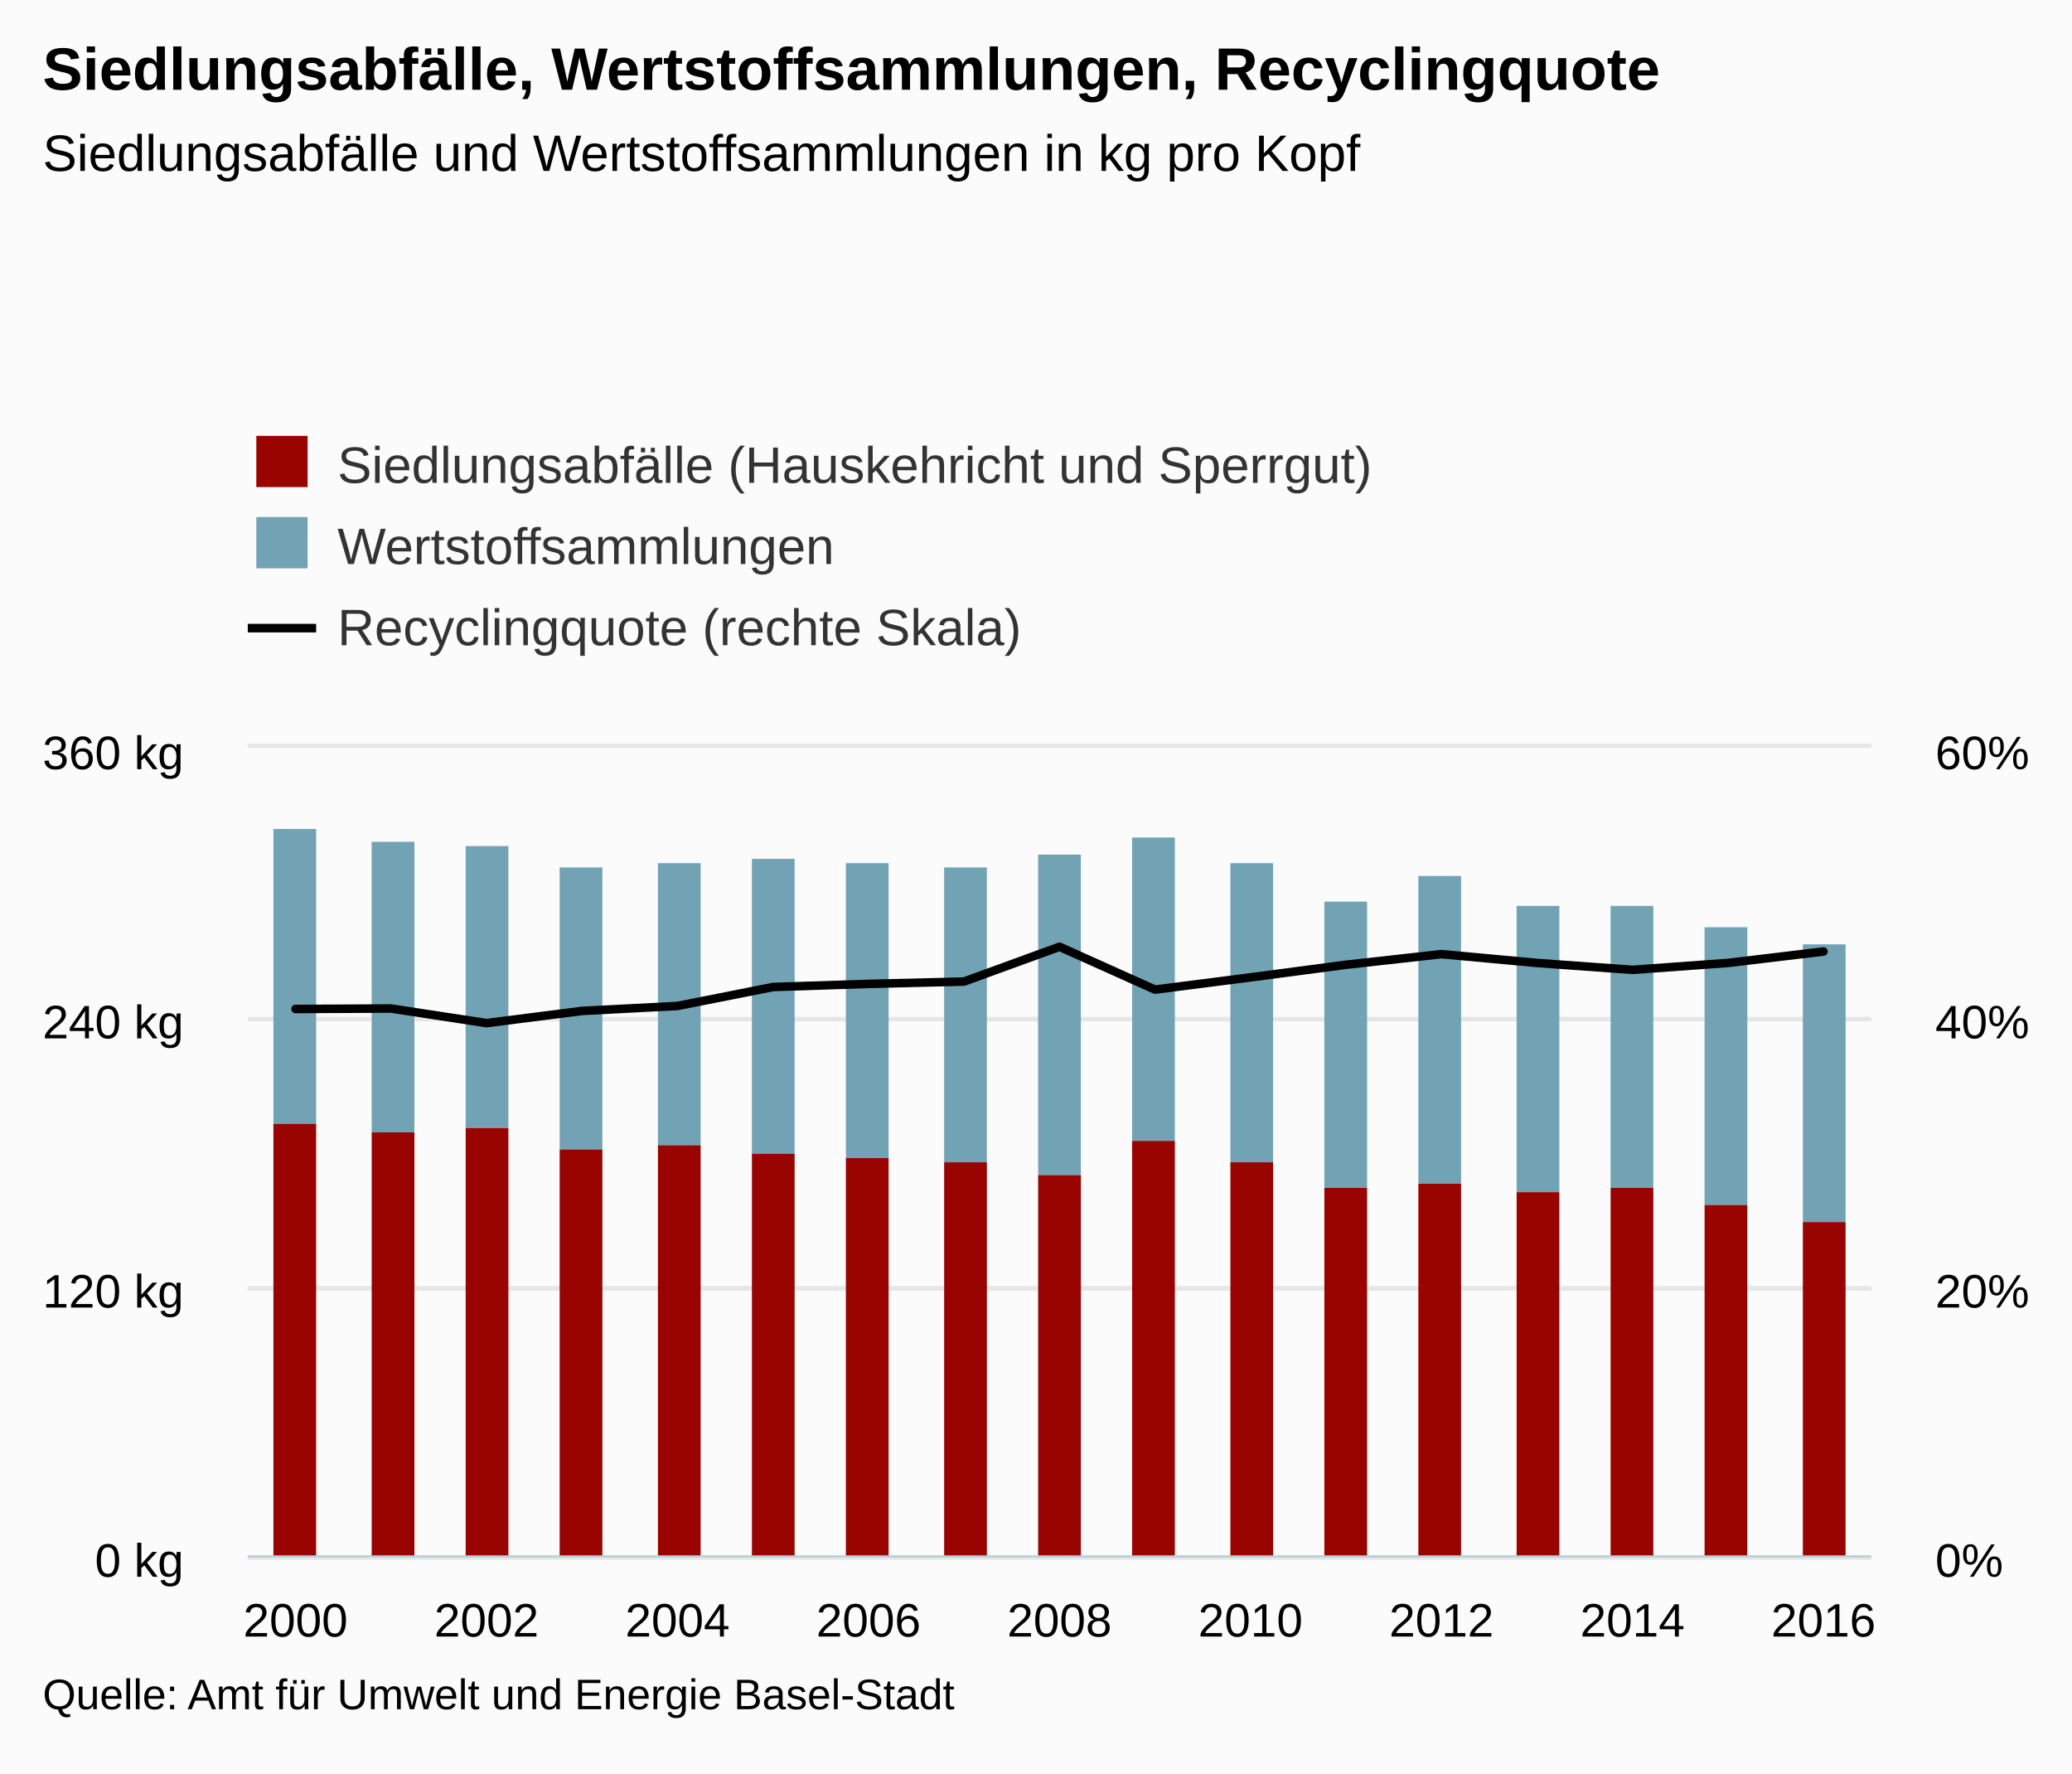
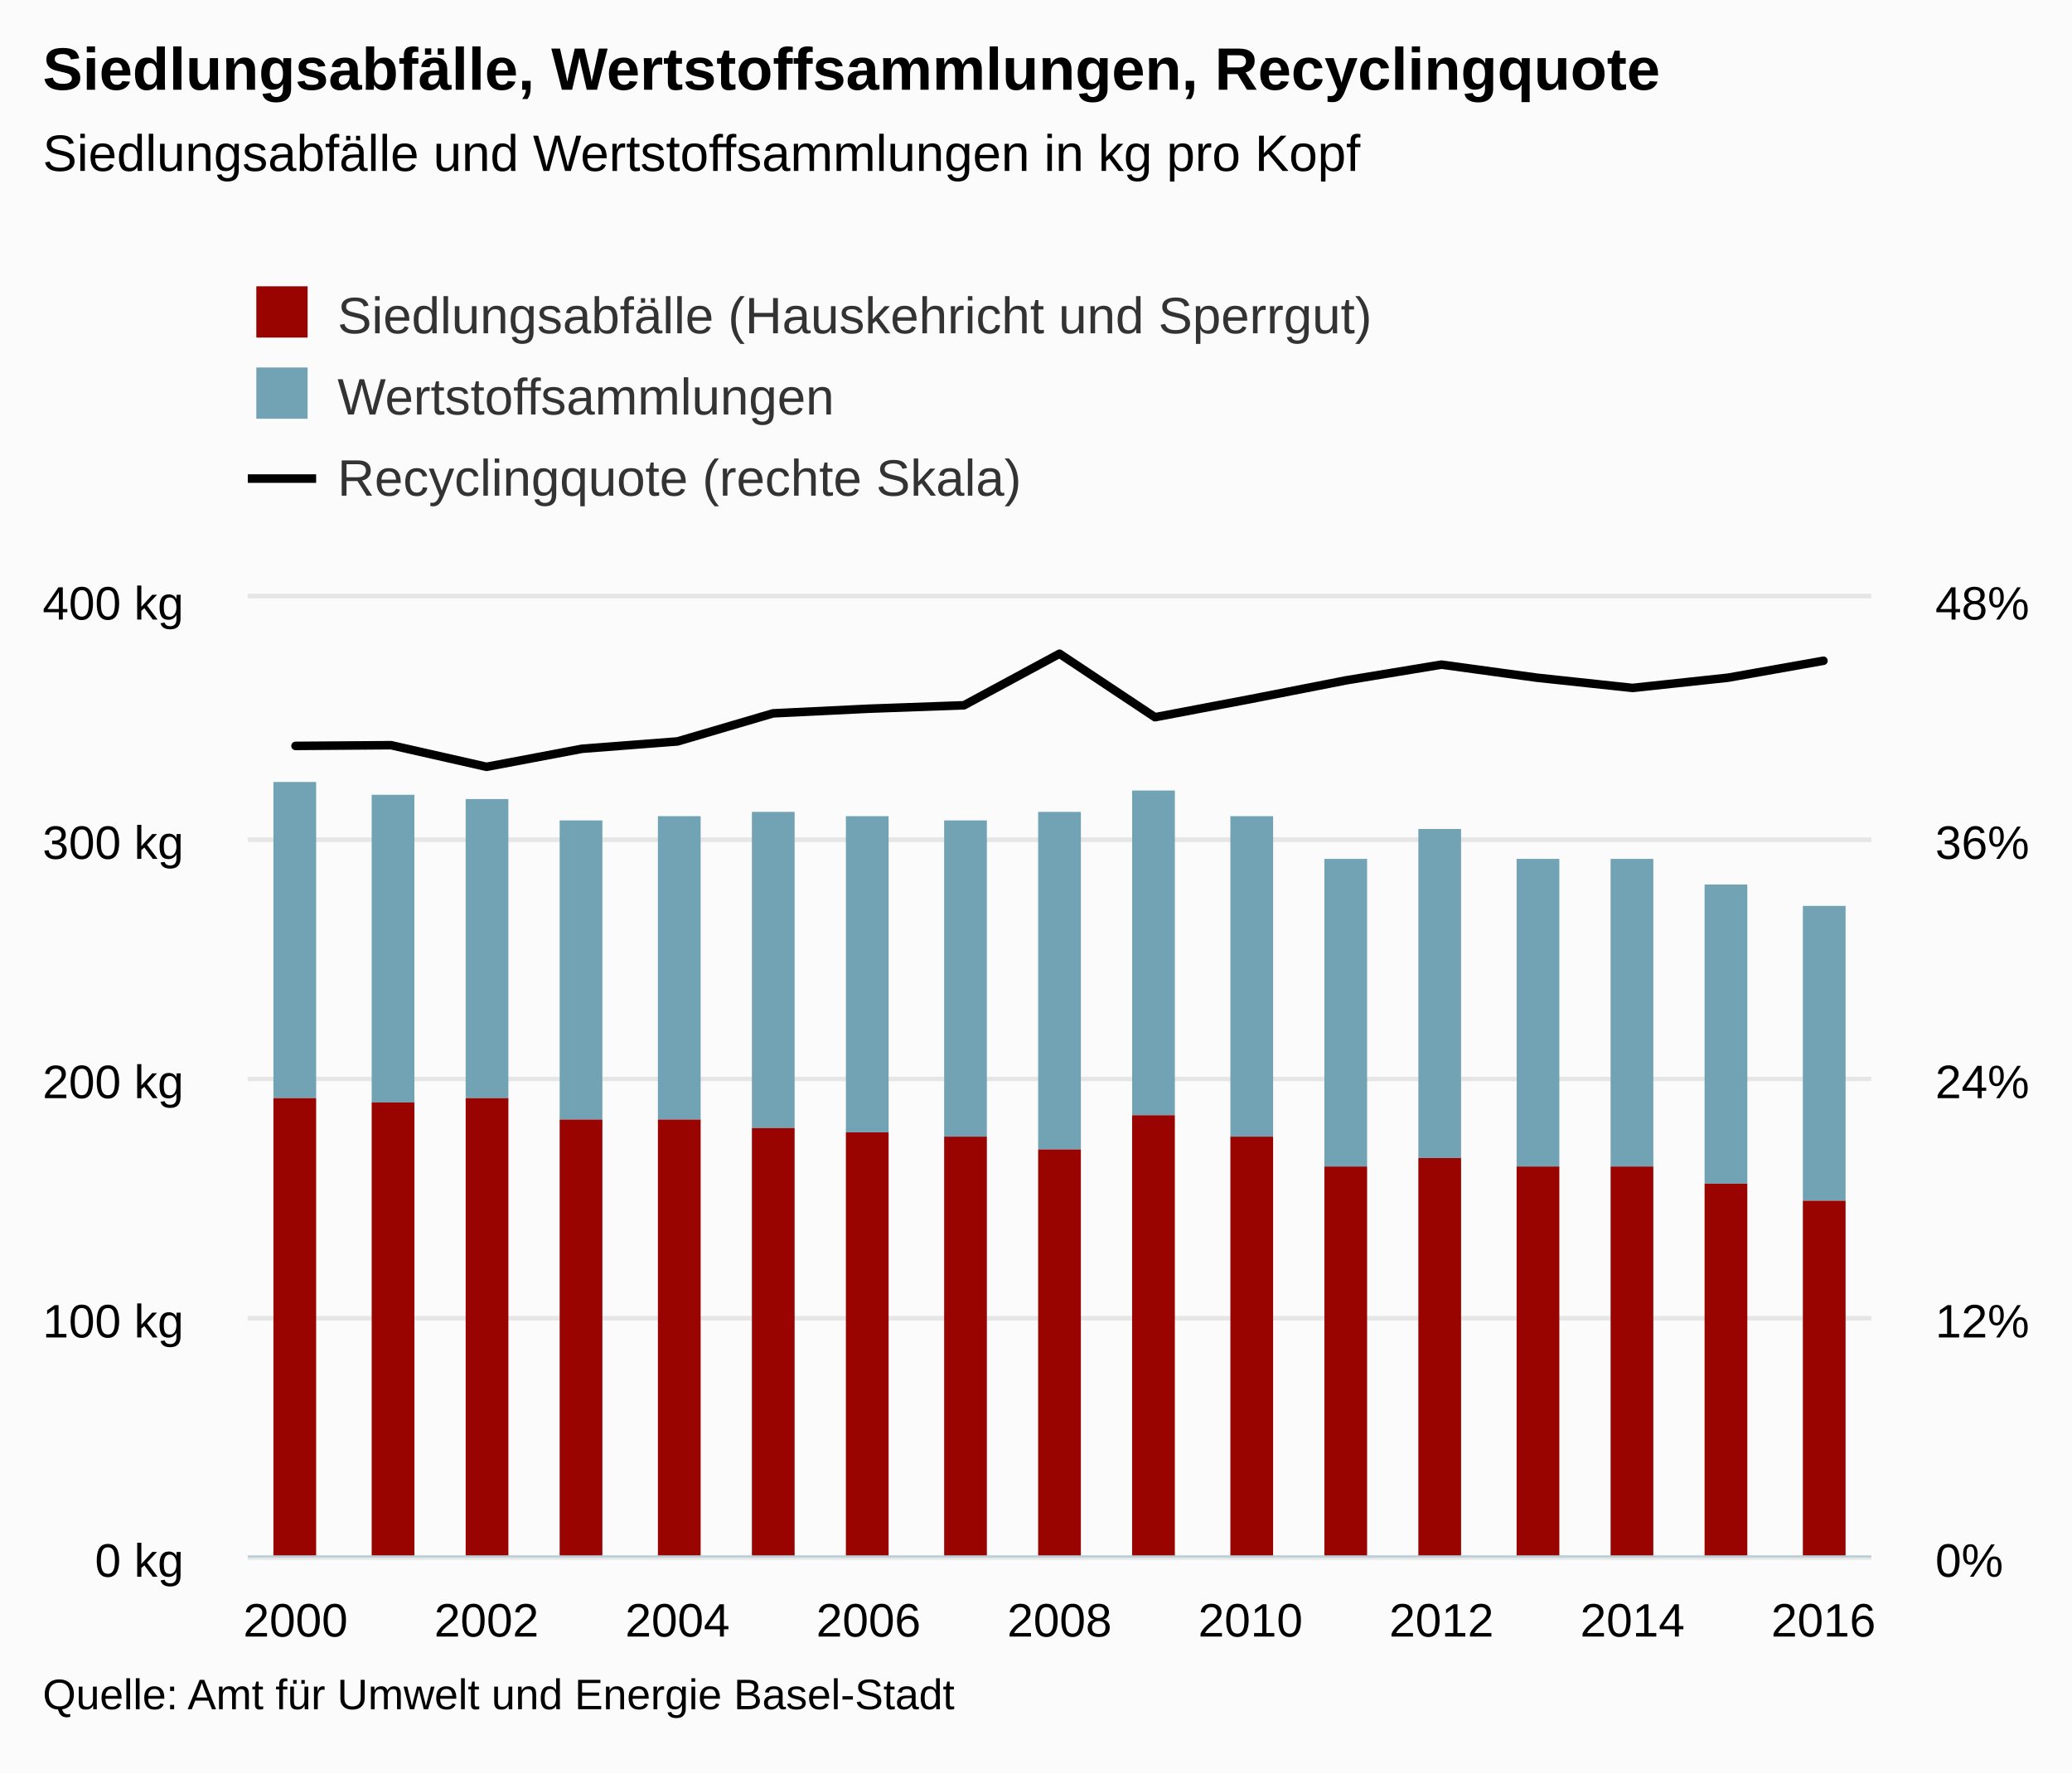
<svg xmlns="http://www.w3.org/2000/svg" version="1.1" class="highcharts-root" style="font-family:Arial;font-size:12px;" viewBox="0 0 485 415">
  <defs>
    <clipPath>
-       <rect x="0" y="0" width="380" height="189" fill="none" />
+       <rect x="0" y="0" width="380" height="224" fill="none" />
    </clipPath>
    <clipPath id="a">
-       <rect x="0" y="0" width="380" height="189" fill="none" />
+       <rect x="0" y="0" width="380" height="224" fill="none" />
    </clipPath>
    <clipPath id="b">
-       <rect x="0" y="0" width="380" height="189" fill="none" />
+       <rect x="0" y="0" width="380" height="224" fill="none" />
    </clipPath>
  </defs>
  <rect fill="#fbfbfb" class="highcharts-background" x="0" y="0" width="485" height="415" rx="0" ry="0" />
-   <rect fill="none" class="highcharts-plot-background" x="58" y="175" width="380" height="189" />
+   <rect fill="none" class="highcharts-plot-background" x="58" y="140" width="380" height="224" />
  <g class="highcharts-pane-group" />
  <g class="highcharts-grid highcharts-xaxis-grid ">
-     <path fill="none" class="highcharts-grid-line" d="M 68.5 175 L 68.5 364" opacity="1" />
-     <path fill="none" class="highcharts-grid-line" d="M 113.5 175 L 113.5 364" opacity="1" />
-     <path fill="none" class="highcharts-grid-line" d="M 158.5 175 L 158.5 364" opacity="1" />
-     <path fill="none" class="highcharts-grid-line" d="M 202.5 175 L 202.5 364" opacity="1" />
-     <path fill="none" class="highcharts-grid-line" d="M 247.5 175 L 247.5 364" opacity="1" />
-     <path fill="none" class="highcharts-grid-line" d="M 292.5 175 L 292.5 364" opacity="1" />
-     <path fill="none" class="highcharts-grid-line" d="M 336.5 175 L 336.5 364" opacity="1" />
-     <path fill="none" class="highcharts-grid-line" d="M 381.5 175 L 381.5 364" opacity="1" />
-     <path fill="none" class="highcharts-grid-line" d="M 426.5 175 L 426.5 364" opacity="1" />
+     <path fill="none" class="highcharts-grid-line" d="M 68.5 140 L 68.5 364" opacity="1" />
+     <path fill="none" class="highcharts-grid-line" d="M 113.5 140 L 113.5 364" opacity="1" />
+     <path fill="none" class="highcharts-grid-line" d="M 158.5 140 L 158.5 364" opacity="1" />
+     <path fill="none" class="highcharts-grid-line" d="M 202.5 140 L 202.5 364" opacity="1" />
+     <path fill="none" class="highcharts-grid-line" d="M 247.5 140 L 247.5 364" opacity="1" />
+     <path fill="none" class="highcharts-grid-line" d="M 292.5 140 L 292.5 364" opacity="1" />
+     <path fill="none" class="highcharts-grid-line" d="M 336.5 140 L 336.5 364" opacity="1" />
+     <path fill="none" class="highcharts-grid-line" d="M 381.5 140 L 381.5 364" opacity="1" />
+     <path fill="none" class="highcharts-grid-line" d="M 426.5 140 L 426.5 364" opacity="1" />
  </g>
  <g class="highcharts-grid highcharts-yaxis-grid ">
    <path fill="none" stroke="#e6e6e6" stroke-width="1" class="highcharts-grid-line" d="M 58 364.5 L 438 364.5" opacity="1" />
-     <path fill="none" stroke="#e6e6e6" stroke-width="1" class="highcharts-grid-line" d="M 58 301.5 L 438 301.5" opacity="1" />
-     <path fill="none" stroke="#e6e6e6" stroke-width="1" class="highcharts-grid-line" d="M 58 238.5 L 438 238.5" opacity="1" />
-     <path fill="none" stroke="#e6e6e6" stroke-width="1" class="highcharts-grid-line" d="M 58 174.5 L 438 174.5" opacity="1" />
+     <path fill="none" stroke="#e6e6e6" stroke-width="1" class="highcharts-grid-line" d="M 58 308.5 L 438 308.5" opacity="1" />
+     <path fill="none" stroke="#e6e6e6" stroke-width="1" class="highcharts-grid-line" d="M 58 252.5 L 438 252.5" opacity="1" />
+     <path fill="none" stroke="#e6e6e6" stroke-width="1" class="highcharts-grid-line" d="M 58 196.5 L 438 196.5" opacity="1" />
+     <path fill="none" stroke="#e6e6e6" stroke-width="1" class="highcharts-grid-line" d="M 58 139.5 L 438 139.5" opacity="1" />
  </g>
  <g class="highcharts-grid highcharts-yaxis-grid ">
    <path fill="none" stroke="#e6e6e6" stroke-width="1" class="highcharts-grid-line" d="M 58 364.5 L 438 364.5" opacity="1" />
-     <path fill="none" stroke="#e6e6e6" stroke-width="1" class="highcharts-grid-line" d="M 58 301.5 L 438 301.5" opacity="1" />
-     <path fill="none" stroke="#e6e6e6" stroke-width="1" class="highcharts-grid-line" d="M 58 238.5 L 438 238.5" opacity="1" />
-     <path fill="none" stroke="#e6e6e6" stroke-width="1" class="highcharts-grid-line" d="M 58 174.5 L 438 174.5" opacity="1" />
+     <path fill="none" stroke="#e6e6e6" stroke-width="1" class="highcharts-grid-line" d="M 58 308.5 L 438 308.5" opacity="1" />
+     <path fill="none" stroke="#e6e6e6" stroke-width="1" class="highcharts-grid-line" d="M 58 252.5 L 438 252.5" opacity="1" />
+     <path fill="none" stroke="#e6e6e6" stroke-width="1" class="highcharts-grid-line" d="M 58 196.5 L 438 196.5" opacity="1" />
+     <path fill="none" stroke="#e6e6e6" stroke-width="1" class="highcharts-grid-line" d="M 58 139.5 L 438 139.5" opacity="1" />
  </g>
-   <rect fill="none" class="highcharts-plot-border" x="58" y="175" width="380" height="189" />
+   <rect fill="none" class="highcharts-plot-border" x="58" y="140" width="380" height="224" />
  <g class="highcharts-axis highcharts-xaxis ">
    <path fill="none" class="highcharts-axis-line" stroke="#B9CFD7" stroke-width="0.5" d="M 58 364.25 L 438 364.25" />
  </g>
  <g class="highcharts-axis highcharts-yaxis ">
-     <path fill="none" class="highcharts-axis-line" d="M 58 175 L 58 364" />
+     <path fill="none" class="highcharts-axis-line" d="M 58 140 L 58 364" />
  </g>
  <g class="highcharts-axis highcharts-yaxis ">
-     <path fill="none" class="highcharts-axis-line" d="M 438 175 L 438 364" />
+     <path fill="none" class="highcharts-axis-line" d="M 438 140 L 438 364" />
  </g>
  <g class="highcharts-series-group">
-     <g class="highcharts-series highcharts-series-0 highcharts-column-series " transform="translate(58,175) scale(1 1)" clip-path="url(#a)">
-       <rect x="6" y="19" width="10" height="69" fill="#71A3B5" class="highcharts-point" />
-       <rect x="29" y="22" width="10" height="68" fill="#71A3B5" class="highcharts-point" />
-       <rect x="51" y="23" width="10" height="66" fill="#71A3B5" class="highcharts-point" />
-       <rect x="73" y="28" width="10" height="66" fill="#71A3B5" class="highcharts-point" />
-       <rect x="96" y="27" width="10" height="66" fill="#71A3B5" class="highcharts-point" />
-       <rect x="118" y="26" width="10" height="69" fill="#71A3B5" class="highcharts-point" />
-       <rect x="140" y="27" width="10" height="69" fill="#71A3B5" class="highcharts-point" />
-       <rect x="163" y="28" width="10" height="69" fill="#71A3B5" class="highcharts-point" />
-       <rect x="185" y="25" width="10" height="75" fill="#71A3B5" class="highcharts-point" />
-       <rect x="207" y="21" width="10" height="71" fill="#71A3B5" class="highcharts-point" />
-       <rect x="230" y="27" width="10" height="70" fill="#71A3B5" class="highcharts-point" />
-       <rect x="252" y="36" width="10" height="67" fill="#71A3B5" class="highcharts-point" />
-       <rect x="274" y="30" width="10" height="72" fill="#71A3B5" class="highcharts-point" />
-       <rect x="297" y="37" width="10" height="67" fill="#71A3B5" class="highcharts-point" />
-       <rect x="319" y="37" width="10" height="66" fill="#71A3B5" class="highcharts-point" />
-       <rect x="341" y="42" width="10" height="65" fill="#71A3B5" class="highcharts-point" />
-       <rect x="364" y="46" width="10" height="65" fill="#71A3B5" class="highcharts-point" />
+     <g class="highcharts-series highcharts-series-0 highcharts-column-series " transform="translate(58,140) scale(1 1)" clip-path="url(#a)">
+       <rect x="6" y="43" width="10" height="74" fill="#71A3B5" class="highcharts-point" />
+       <rect x="29" y="46" width="10" height="72" fill="#71A3B5" class="highcharts-point" />
+       <rect x="51" y="47" width="10" height="70" fill="#71A3B5" class="highcharts-point" />
+       <rect x="73" y="52" width="10" height="70" fill="#71A3B5" class="highcharts-point" />
+       <rect x="96" y="51" width="10" height="71" fill="#71A3B5" class="highcharts-point" />
+       <rect x="118" y="50" width="10" height="74" fill="#71A3B5" class="highcharts-point" />
+       <rect x="140" y="51" width="10" height="74" fill="#71A3B5" class="highcharts-point" />
+       <rect x="163" y="52" width="10" height="74" fill="#71A3B5" class="highcharts-point" />
+       <rect x="185" y="50" width="10" height="79" fill="#71A3B5" class="highcharts-point" />
+       <rect x="207" y="45" width="10" height="76" fill="#71A3B5" class="highcharts-point" />
+       <rect x="230" y="51" width="10" height="75" fill="#71A3B5" class="highcharts-point" />
+       <rect x="252" y="61" width="10" height="72" fill="#71A3B5" class="highcharts-point" />
+       <rect x="274" y="54" width="10" height="77" fill="#71A3B5" class="highcharts-point" />
+       <rect x="297" y="61" width="10" height="72" fill="#71A3B5" class="highcharts-point" />
+       <rect x="319" y="61" width="10" height="72" fill="#71A3B5" class="highcharts-point" />
+       <rect x="341" y="67" width="10" height="70" fill="#71A3B5" class="highcharts-point" />
+       <rect x="364" y="72" width="10" height="69" fill="#71A3B5" class="highcharts-point" />
    </g>
-     <g class="highcharts-markers highcharts-series-0 highcharts-column-series " transform="translate(58,175) scale(1 1)" clip-path="none" />
-     <g class="highcharts-series highcharts-series-1 highcharts-column-series " transform="translate(58,175) scale(1 1)" clip-path="url(#a)">
-       <rect x="6" y="88" width="10" height="102" fill="#990300" class="highcharts-point" />
-       <rect x="29" y="90" width="10" height="100" fill="#990300" class="highcharts-point" />
-       <rect x="51" y="89" width="10" height="101" fill="#990300" class="highcharts-point" />
-       <rect x="73" y="94" width="10" height="96" fill="#990300" class="highcharts-point" />
-       <rect x="96" y="93" width="10" height="97" fill="#990300" class="highcharts-point" />
-       <rect x="118" y="95" width="10" height="95" fill="#990300" class="highcharts-point" />
-       <rect x="140" y="96" width="10" height="94" fill="#990300" class="highcharts-point" />
-       <rect x="163" y="97" width="10" height="93" fill="#990300" class="highcharts-point" />
-       <rect x="185" y="100" width="10" height="90" fill="#990300" class="highcharts-point" />
-       <rect x="207" y="92" width="10" height="98" fill="#990300" class="highcharts-point" />
-       <rect x="230" y="97" width="10" height="93" fill="#990300" class="highcharts-point" />
-       <rect x="252" y="103" width="10" height="87" fill="#990300" class="highcharts-point" />
-       <rect x="274" y="102" width="10" height="88" fill="#990300" class="highcharts-point" />
-       <rect x="297" y="104" width="10" height="86" fill="#990300" class="highcharts-point" />
-       <rect x="319" y="103" width="10" height="87" fill="#990300" class="highcharts-point" />
-       <rect x="341" y="107" width="10" height="83" fill="#990300" class="highcharts-point" />
-       <rect x="364" y="111" width="10" height="79" fill="#990300" class="highcharts-point" />
+     <g class="highcharts-markers highcharts-series-0 highcharts-column-series " transform="translate(58,140) scale(1 1)" clip-path="none" />
+     <g class="highcharts-series highcharts-series-1 highcharts-column-series " transform="translate(58,140) scale(1 1)" clip-path="url(#a)">
+       <rect x="6" y="117" width="10" height="108" fill="#990300" class="highcharts-point" />
+       <rect x="29" y="118" width="10" height="107" fill="#990300" class="highcharts-point" />
+       <rect x="51" y="117" width="10" height="108" fill="#990300" class="highcharts-point" />
+       <rect x="73" y="122" width="10" height="103" fill="#990300" class="highcharts-point" />
+       <rect x="96" y="122" width="10" height="103" fill="#990300" class="highcharts-point" />
+       <rect x="118" y="124" width="10" height="101" fill="#990300" class="highcharts-point" />
+       <rect x="140" y="125" width="10" height="100" fill="#990300" class="highcharts-point" />
+       <rect x="163" y="126" width="10" height="99" fill="#990300" class="highcharts-point" />
+       <rect x="185" y="129" width="10" height="96" fill="#990300" class="highcharts-point" />
+       <rect x="207" y="121" width="10" height="104" fill="#990300" class="highcharts-point" />
+       <rect x="230" y="126" width="10" height="99" fill="#990300" class="highcharts-point" />
+       <rect x="252" y="133" width="10" height="92" fill="#990300" class="highcharts-point" />
+       <rect x="274" y="131" width="10" height="94" fill="#990300" class="highcharts-point" />
+       <rect x="297" y="133" width="10" height="92" fill="#990300" class="highcharts-point" />
+       <rect x="319" y="133" width="10" height="92" fill="#990300" class="highcharts-point" />
+       <rect x="341" y="137" width="10" height="88" fill="#990300" class="highcharts-point" />
+       <rect x="364" y="141" width="10" height="84" fill="#990300" class="highcharts-point" />
    </g>
-     <g class="highcharts-markers highcharts-series-1 highcharts-column-series " transform="translate(58,175) scale(1 1)" clip-path="none" />
-     <g class="highcharts-series highcharts-series-2 highcharts-line-series " transform="translate(58,175) scale(1 1)" clip-path="url(#b)">
-       <path fill="none" d="M 11.176 61.128 L 33.529 61.015 L 55.882 64.433 L 78.235 61.583 L 100.588 60.419 L 122.941 55.985 L 145.294 55.254 L 167.647 54.711 L 190 46.566 L 212.353 56.595 L 234.706 53.73 L 257.059 50.775 L 279.412 48.291 L 301.765 50.356 L 324.118 51.969 L 346.471 50.354 L 368.824 47.677" class="highcharts-graph" stroke="#000000" stroke-width="2" stroke-linejoin="round" stroke-linecap="round" />
+     <g class="highcharts-markers highcharts-series-1 highcharts-column-series " transform="translate(58,140) scale(1 1)" clip-path="none" />
+     <g class="highcharts-series highcharts-series-2 highcharts-line-series " transform="translate(58,140) scale(1 1)" clip-path="url(#b)">
+       <path fill="none" d="M 11.176 34.56 L 33.529 34.392 L 55.882 39.456 L 78.235 35.235 L 100.588 33.51 L 122.941 26.941 L 145.294 25.858 L 167.647 25.053 L 190 12.987 L 212.353 27.845 L 234.706 23.6 L 257.059 19.222 L 279.412 15.542 L 301.765 18.602 L 324.118 20.992 L 346.471 18.599 L 368.824 14.633" class="highcharts-graph" stroke="#000000" stroke-width="2" stroke-linejoin="round" stroke-linecap="round" />
    </g>
-     <g class="highcharts-markers highcharts-series-2 highcharts-line-series " transform="translate(58,175) scale(1 1)" clip-path="none" />
+     <g class="highcharts-markers highcharts-series-2 highcharts-line-series " transform="translate(58,140) scale(1 1)" clip-path="none" />
  </g>
  <text x="10" text-anchor="start" class="highcharts-title" style="color:#000000;font-size:14px;font-weight:bold;fill:#000000;" y="21">
    <tspan>Siedlungsabfälle, Wertstoffsammlungen, Recyclingquote</tspan>
  </text>
  <text x="10" text-anchor="start" class="highcharts-subtitle" style="color:#000000;font-size:12px;font-weight:normal;font-family:Arial;fill:#000000;" y="40">
    <tspan>Siedlungsabfälle und Wertstoffsammlungen in kg pro Kopf</tspan>
  </text>
-   <g class="highcharts-legend" transform="translate(50,90)">
+   <g class="highcharts-legend" transform="translate(50,55)">
    <rect fill="none" class="highcharts-legend-box" rx="0" ry="0" x="0" y="0" width="496" height="73" visibility="visible" />
    <g>
      <g>
        <g class="highcharts-legend-item highcharts-column-series highcharts-color-undefined highcharts-series-1" transform="translate(8,8)">
          <text x="21" style="color:#333333;font-size:12px;font-weight:normal;cursor:pointer;fill:#333333;" text-anchor="start" y="15">
            <tspan>Siedlungsabfälle (Hauskehricht und Sperrgut)</tspan>
          </text>
          <rect x="2" y="4" width="12" height="12" fill="#990300" class="highcharts-point" />
        </g>
        <g class="highcharts-legend-item highcharts-column-series highcharts-color-undefined highcharts-series-0" transform="translate(8,27)">
          <text x="21" y="15" style="color:#333333;font-size:12px;font-weight:normal;cursor:pointer;fill:#333333;" text-anchor="start">
            <tspan>Wertstoffsammlungen</tspan>
          </text>
          <rect x="2" y="4" width="12" height="12" fill="#71A3B5" class="highcharts-point" />
        </g>
        <g class="highcharts-legend-item highcharts-line-series highcharts-color-undefined highcharts-series-2" transform="translate(8,46)">
          <path fill="none" d="M 0 11 L 16 11" class="highcharts-graph" stroke="#000000" stroke-width="2" />
          <text x="21" y="15" style="color:#333333;font-size:12px;font-weight:normal;cursor:pointer;fill:#333333;" text-anchor="start">
            <tspan>Recyclingquote (rechte Skala)</tspan>
          </text>
        </g>
      </g>
    </g>
  </g>
  <g class="highcharts-axis-labels highcharts-xaxis-labels ">
    <text x="69.176" style="color:#000000;cursor:default;font-size:11px;fill:#000000;" text-anchor="middle" transform="translate(0,0)" y="383" opacity="1">
      2000
    </text>
    <text x="113.882" style="color:#000000;cursor:default;font-size:11px;fill:#000000;" text-anchor="middle" transform="translate(0,0)" y="383" opacity="1">
      2002
    </text>
    <text x="158.588" style="color:#000000;cursor:default;font-size:11px;fill:#000000;" text-anchor="middle" transform="translate(0,0)" y="383" opacity="1">
      2004
    </text>
    <text x="203.294" style="color:#000000;cursor:default;font-size:11px;fill:#000000;" text-anchor="middle" transform="translate(0,0)" y="383" opacity="1">
      2006
    </text>
    <text x="248" style="color:#000000;cursor:default;font-size:11px;fill:#000000;" text-anchor="middle" transform="translate(0,0)" y="383" opacity="1">
      2008
    </text>
    <text x="292.706" style="color:#000000;cursor:default;font-size:11px;fill:#000000;" text-anchor="middle" transform="translate(0,0)" y="383" opacity="1">
      2010
    </text>
    <text x="337.412" style="color:#000000;cursor:default;font-size:11px;fill:#000000;" text-anchor="middle" transform="translate(0,0)" y="383" opacity="1">
      2012
    </text>
    <text x="382.118" style="color:#000000;cursor:default;font-size:11px;fill:#000000;" text-anchor="middle" transform="translate(0,0)" y="383" opacity="1">
      2014
    </text>
    <text x="426.824" style="color:#000000;cursor:default;font-size:11px;fill:#000000;" text-anchor="middle" transform="translate(0,0)" y="383" opacity="1">
      2016
    </text>
  </g>
  <g class="highcharts-axis-labels highcharts-yaxis-labels ">
    <text x="43" style="color:#000000;cursor:default;font-size:11px;fill:#000000;" text-anchor="end" transform="translate(0,0)" y="369" opacity="1">
      <tspan>0 kg</tspan>
    </text>
-     <text x="43" style="color:#000000;cursor:default;font-size:11px;fill:#000000;" text-anchor="end" transform="translate(0,0)" y="306" opacity="1">
-       <tspan>120 kg</tspan>
+     <text x="43" style="color:#000000;cursor:default;font-size:11px;fill:#000000;" text-anchor="end" transform="translate(0,0)" y="313" opacity="1">
+       <tspan>100 kg</tspan>
    </text>
-     <text x="43" style="color:#000000;cursor:default;font-size:11px;fill:#000000;" text-anchor="end" transform="translate(0,0)" y="243" opacity="1">
-       <tspan>240 kg</tspan>
+     <text x="43" style="color:#000000;cursor:default;font-size:11px;fill:#000000;" text-anchor="end" transform="translate(0,0)" y="257" opacity="1">
+       <tspan>200 kg</tspan>
    </text>
-     <text x="43" style="color:#000000;cursor:default;font-size:11px;fill:#000000;" text-anchor="end" transform="translate(0,0)" y="180" opacity="1">
-       <tspan>360 kg</tspan>
+     <text x="43" style="color:#000000;cursor:default;font-size:11px;fill:#000000;" text-anchor="end" transform="translate(0,0)" y="201" opacity="1">
+       <tspan>300 kg</tspan>
+     </text>
+     <text x="43" style="color:#000000;cursor:default;font-size:11px;fill:#000000;" text-anchor="end" transform="translate(0,0)" y="145" opacity="1">
+       <tspan>400 kg</tspan>
    </text>
  </g>
  <g class="highcharts-axis-labels highcharts-yaxis-labels ">
    <text x="453" style="color:#000000;cursor:default;font-size:11px;fill:#000000;" text-anchor="start" transform="translate(0,0)" y="369" opacity="1">
      0%
    </text>
-     <text x="453" style="color:#000000;cursor:default;font-size:11px;fill:#000000;" text-anchor="start" transform="translate(0,0)" y="306" opacity="1">
-       20%
+     <text x="453" style="color:#000000;cursor:default;font-size:11px;fill:#000000;" text-anchor="start" transform="translate(0,0)" y="313" opacity="1">
+       12%
    </text>
-     <text x="453" style="color:#000000;cursor:default;font-size:11px;fill:#000000;" text-anchor="start" transform="translate(0,0)" y="243" opacity="1">
-       40%
+     <text x="453" style="color:#000000;cursor:default;font-size:11px;fill:#000000;" text-anchor="start" transform="translate(0,0)" y="257" opacity="1">
+       24%
    </text>
-     <text x="453" style="color:#000000;cursor:default;font-size:11px;fill:#000000;" text-anchor="start" transform="translate(0,0)" y="180" opacity="1">
-       60%
+     <text x="453" style="color:#000000;cursor:default;font-size:11px;fill:#000000;" text-anchor="start" transform="translate(0,0)" y="201" opacity="1">
+       36%
+     </text>
+     <text x="453" style="color:#000000;cursor:default;font-size:11px;fill:#000000;" text-anchor="start" transform="translate(0,0)" y="145" opacity="1">
+       48%
    </text>
  </g>
  <text x="10" class="highcharts-credits" text-anchor="start" style="cursor:default;color:#000000;font-size:10px;fill:#000000;" y="400">
    <tspan>Quelle: Amt für Umwelt und Energie Basel-Stadt</tspan>
  </text>
</svg>
